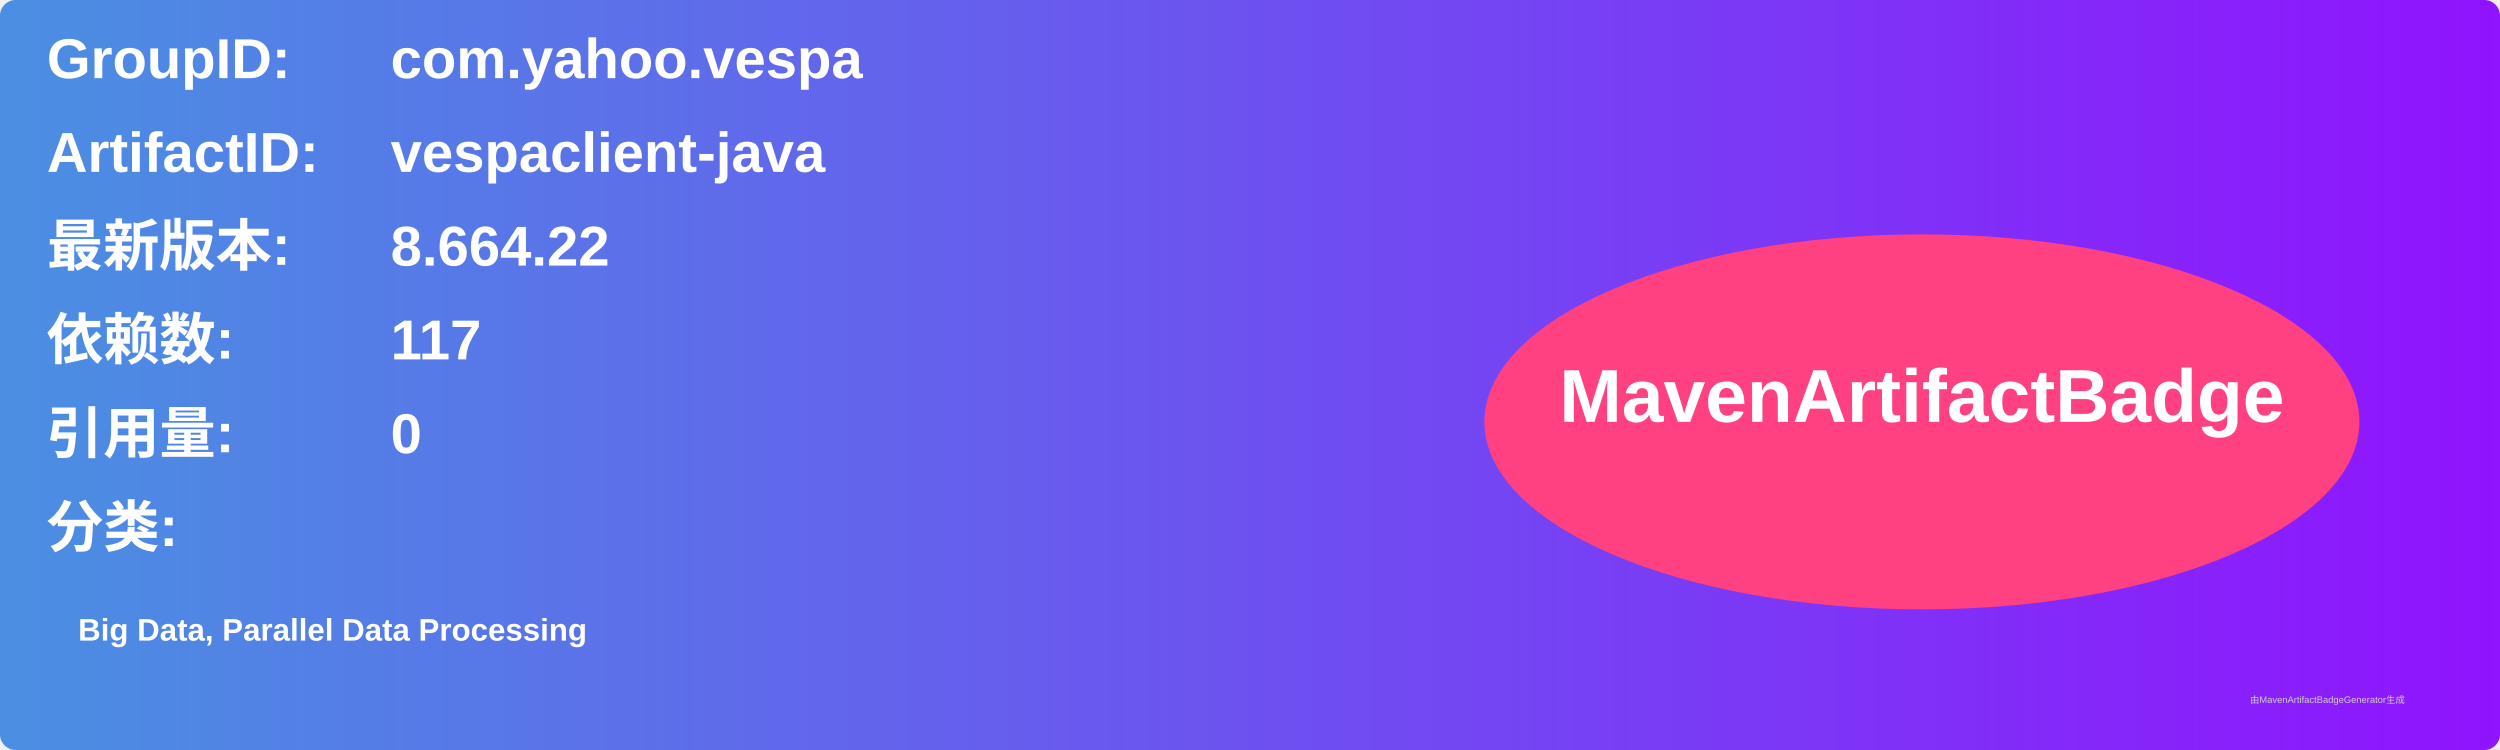
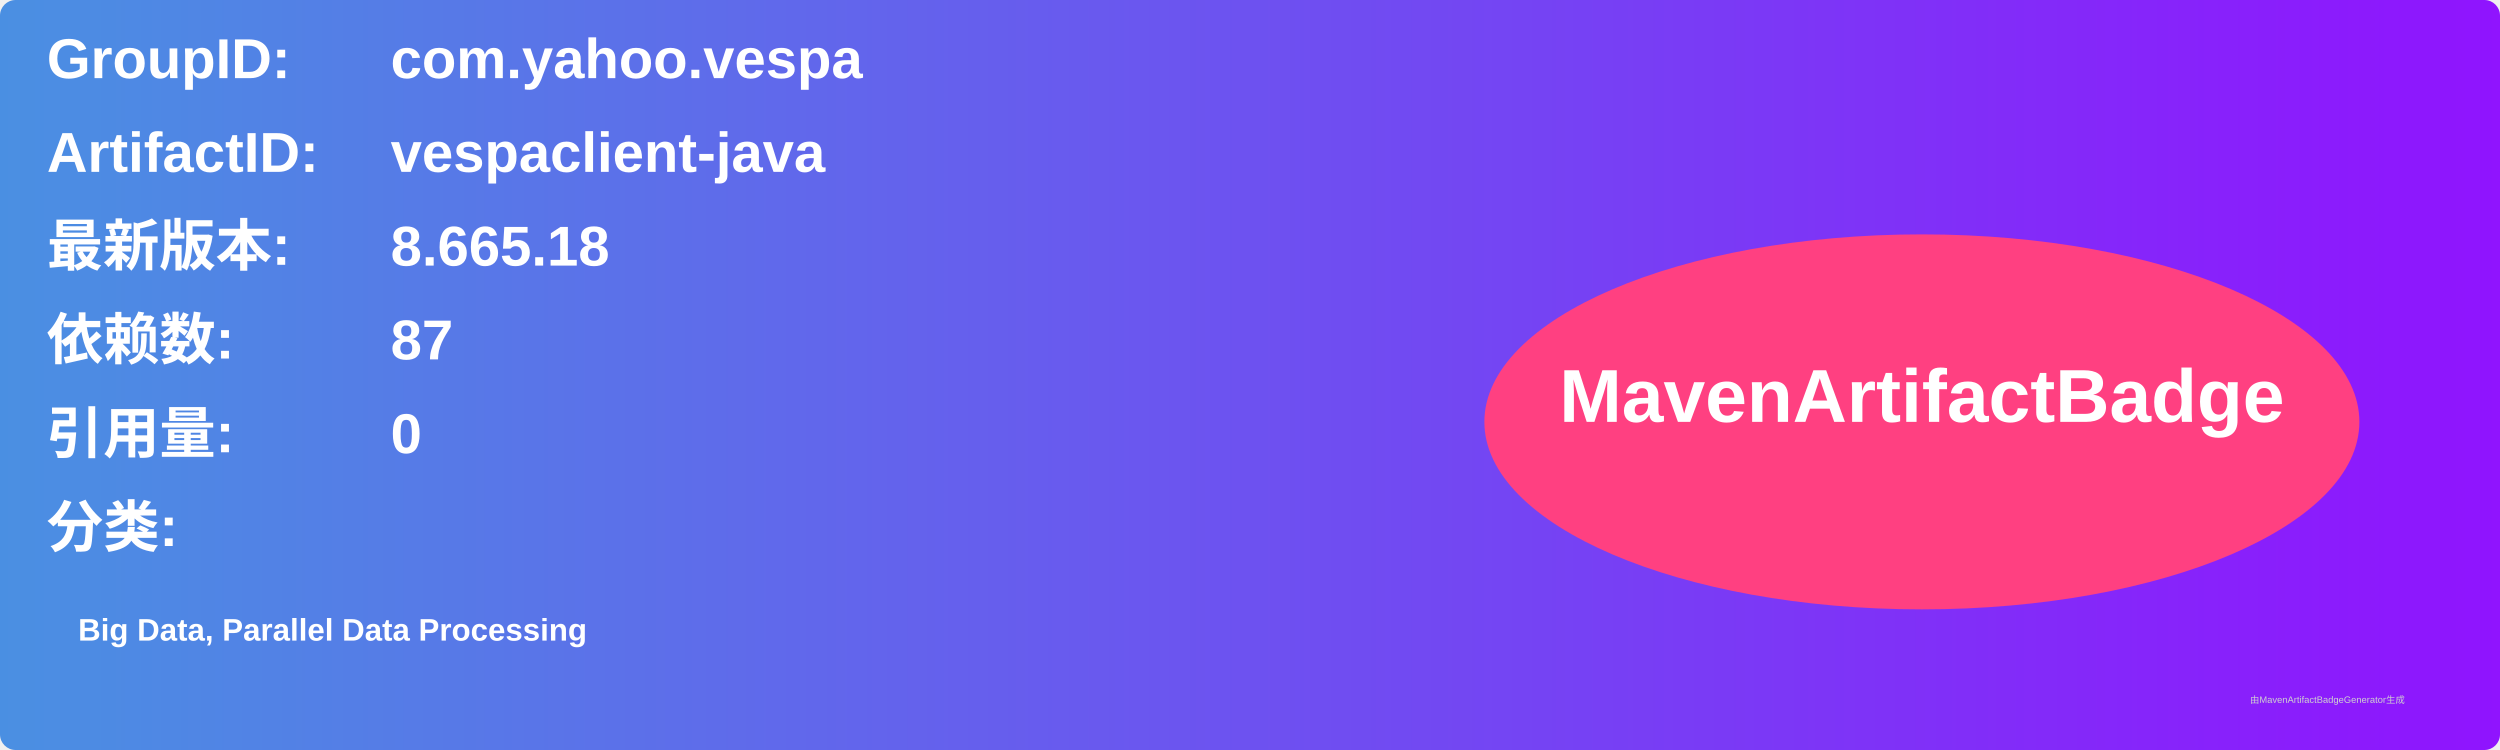
<svg xmlns="http://www.w3.org/2000/svg" width="800" height="240" viewBox="0 0 800 240">
  <linearGradient id="grad" x1="0%" y1="0%" x2="100%" y2="0%">
    <stop offset="0%" stop-color="#4a90e2" />
    <stop offset="100%" stop-color="#9013fe" />
  </linearGradient>
  <rect width="100%" height="100%" rx="5" ry="5" fill="url(#grad)" />
  <g transform="translate(15, 15)">
    <text x="0" y="10" font-family="Arial" font-size="18" fill="white" font-weight="bold" width="260">GroupID:</text>
    <text x="110" y="10" font-family="Arial" font-size="18" fill="white" font-weight="bold" width="460">com.yahoo.vespa</text>
    <text x="0" y="40" font-family="Arial" font-size="18" fill="white" font-weight="bold" width="260">ArtifactID:</text>
    <text x="110" y="40" font-family="Arial" font-size="18" fill="white" font-weight="bold" width="460">vespaclient-java</text>
    <text x="0" y="70" font-family="Arial" font-size="18" fill="white" font-weight="bold">最新版本:</text>
    <text x="110" y="70" font-family="Arial" font-size="18" fill="white" font-weight="bold">
-       <tspan font-weight="bold">8.664.22</tspan>
+       <tspan font-weight="bold">8.665.18</tspan>
    </text>
    <text x="0" y="100" font-family="Arial" font-size="18" fill="white" font-weight="bold">依赖数: </text>
    <text x="110" y="100" font-family="Arial" font-size="18" fill="white">
-       <tspan font-weight="bold">117</tspan>
+       <tspan font-weight="bold">87</tspan>
    </text>
    <text x="0" y="130" font-family="Arial" font-size="18" fill="white" font-weight="bold">引用量: </text>
    <text x="110" y="130" font-family="Arial" font-size="18" fill="white">
      <tspan font-weight="bold">0</tspan>
    </text>
    <text x="0" y="160" font-family="Arial" font-size="18" fill="white" font-weight="bold">分类:</text>
    <text x="10" y="190" font-family="Arial" font-size="10" fill="white">
      <tspan font-weight="bold">Big Data, Parallel Data Processing</tspan>
    </text>
    <ellipse cx="600" cy="120" rx="140" ry="60" fill="#ff4081" />
    <text x="600" y="120" text-anchor="middle" font-family="Arial" font-size="24" fill="white" font-weight="bold">MavenArtifactBadge</text>
  </g>
  <text x="720" y="225" font-family="Arial" font-size="3" fill="#d0d0d0">由MavenArtifactBadgeGenerator生成</text>
</svg>
